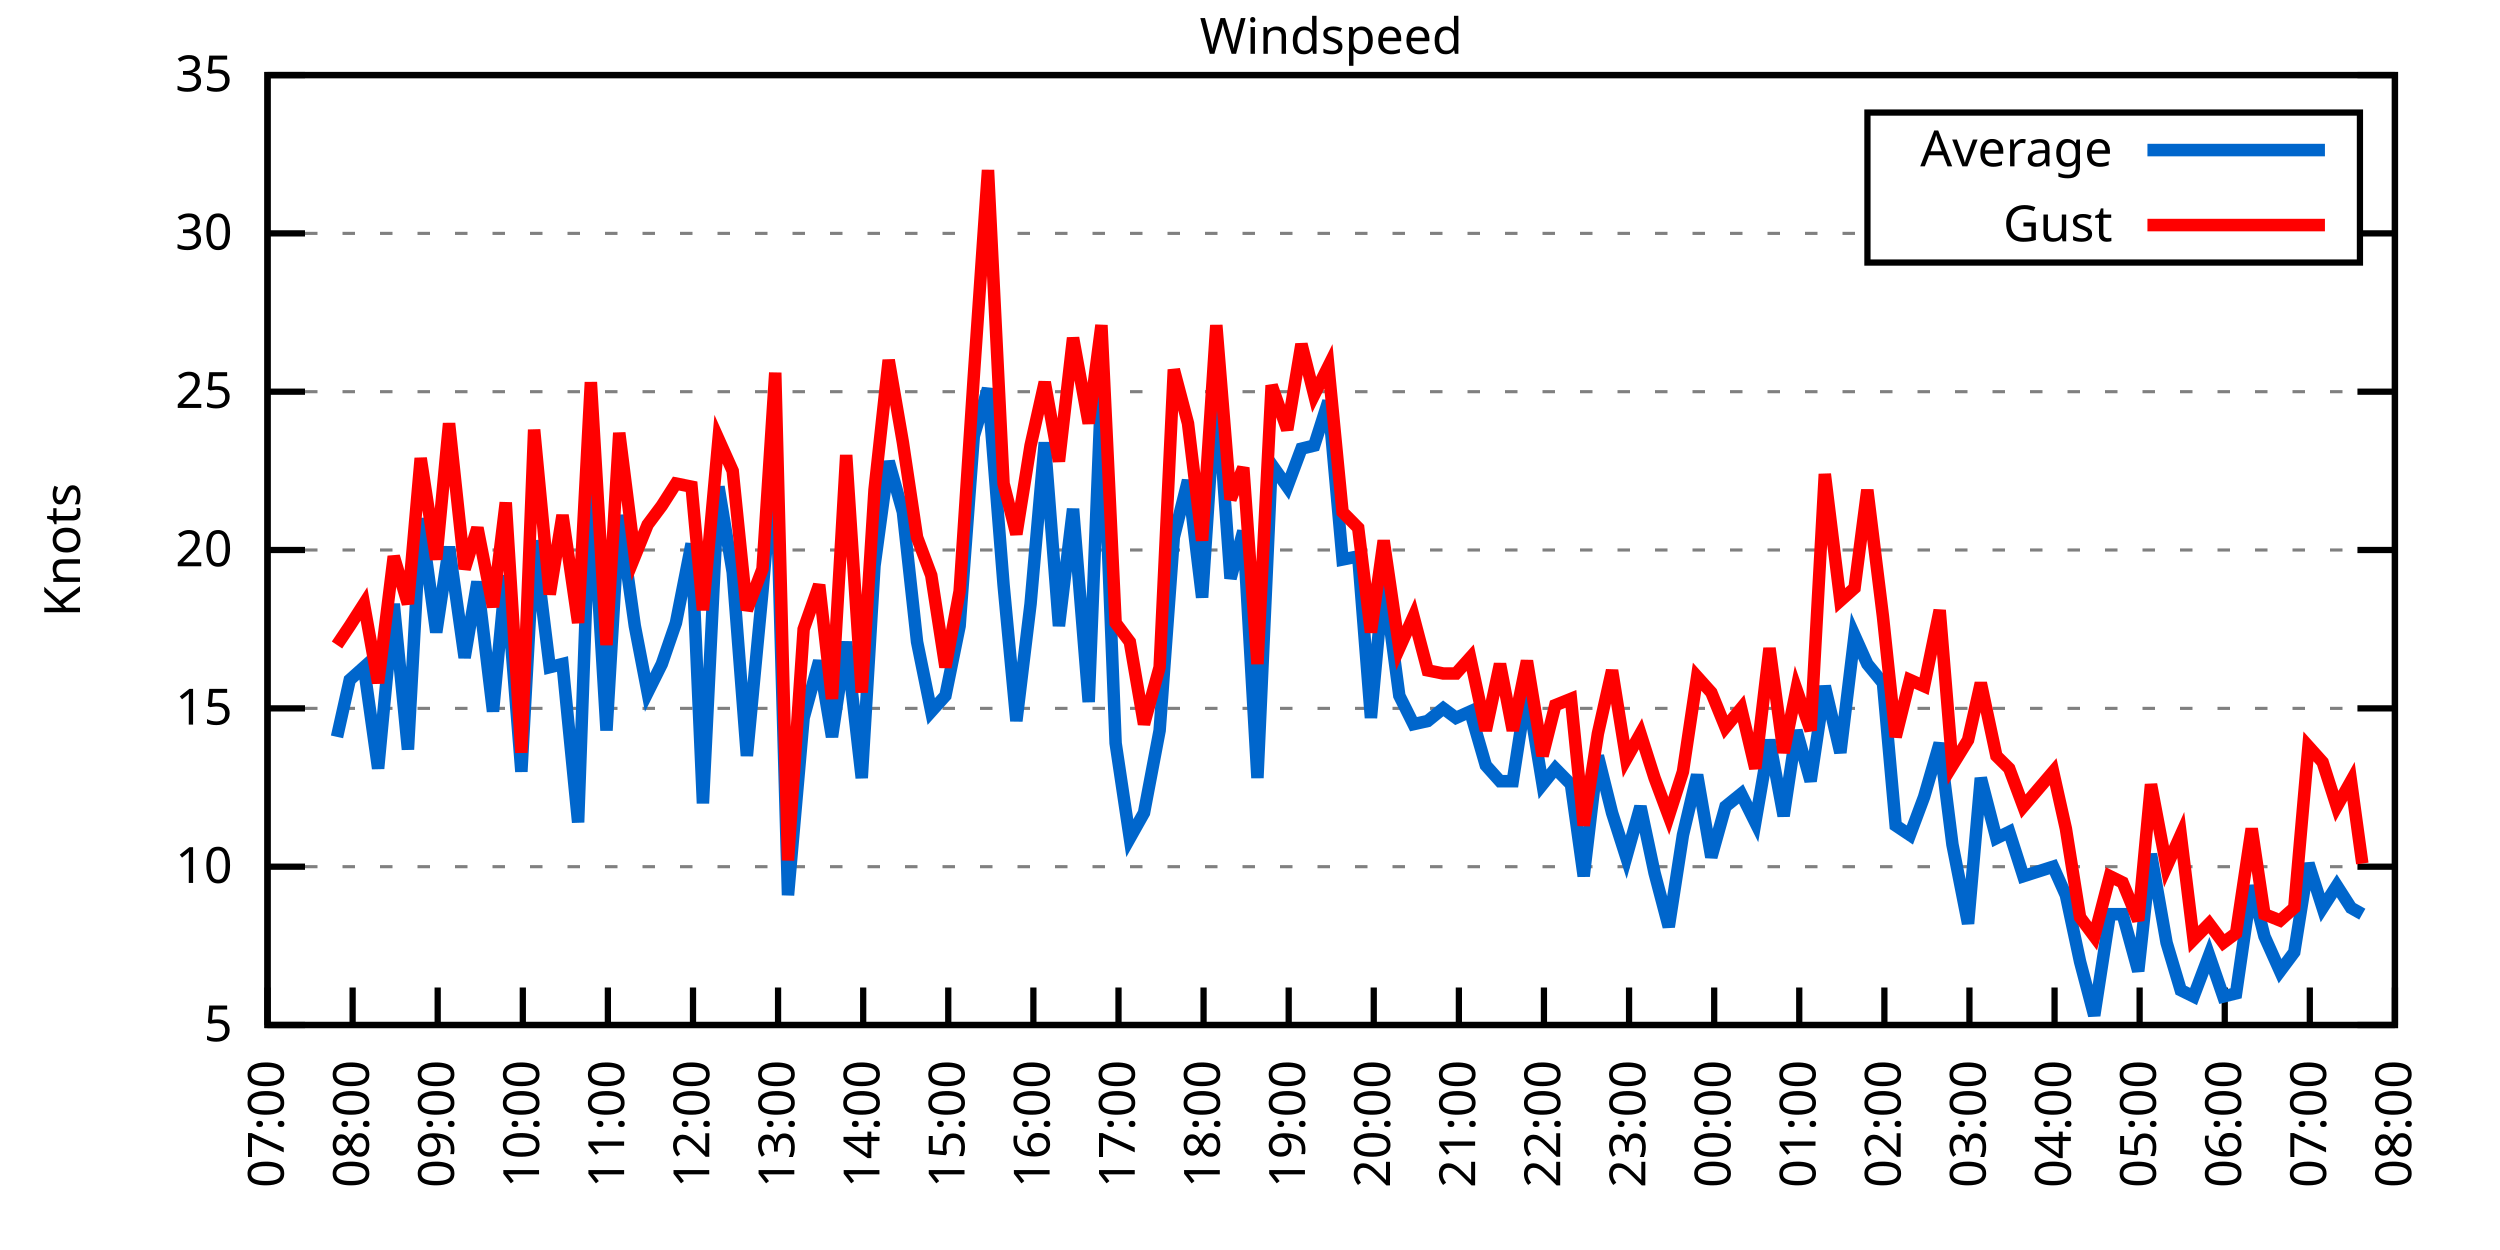
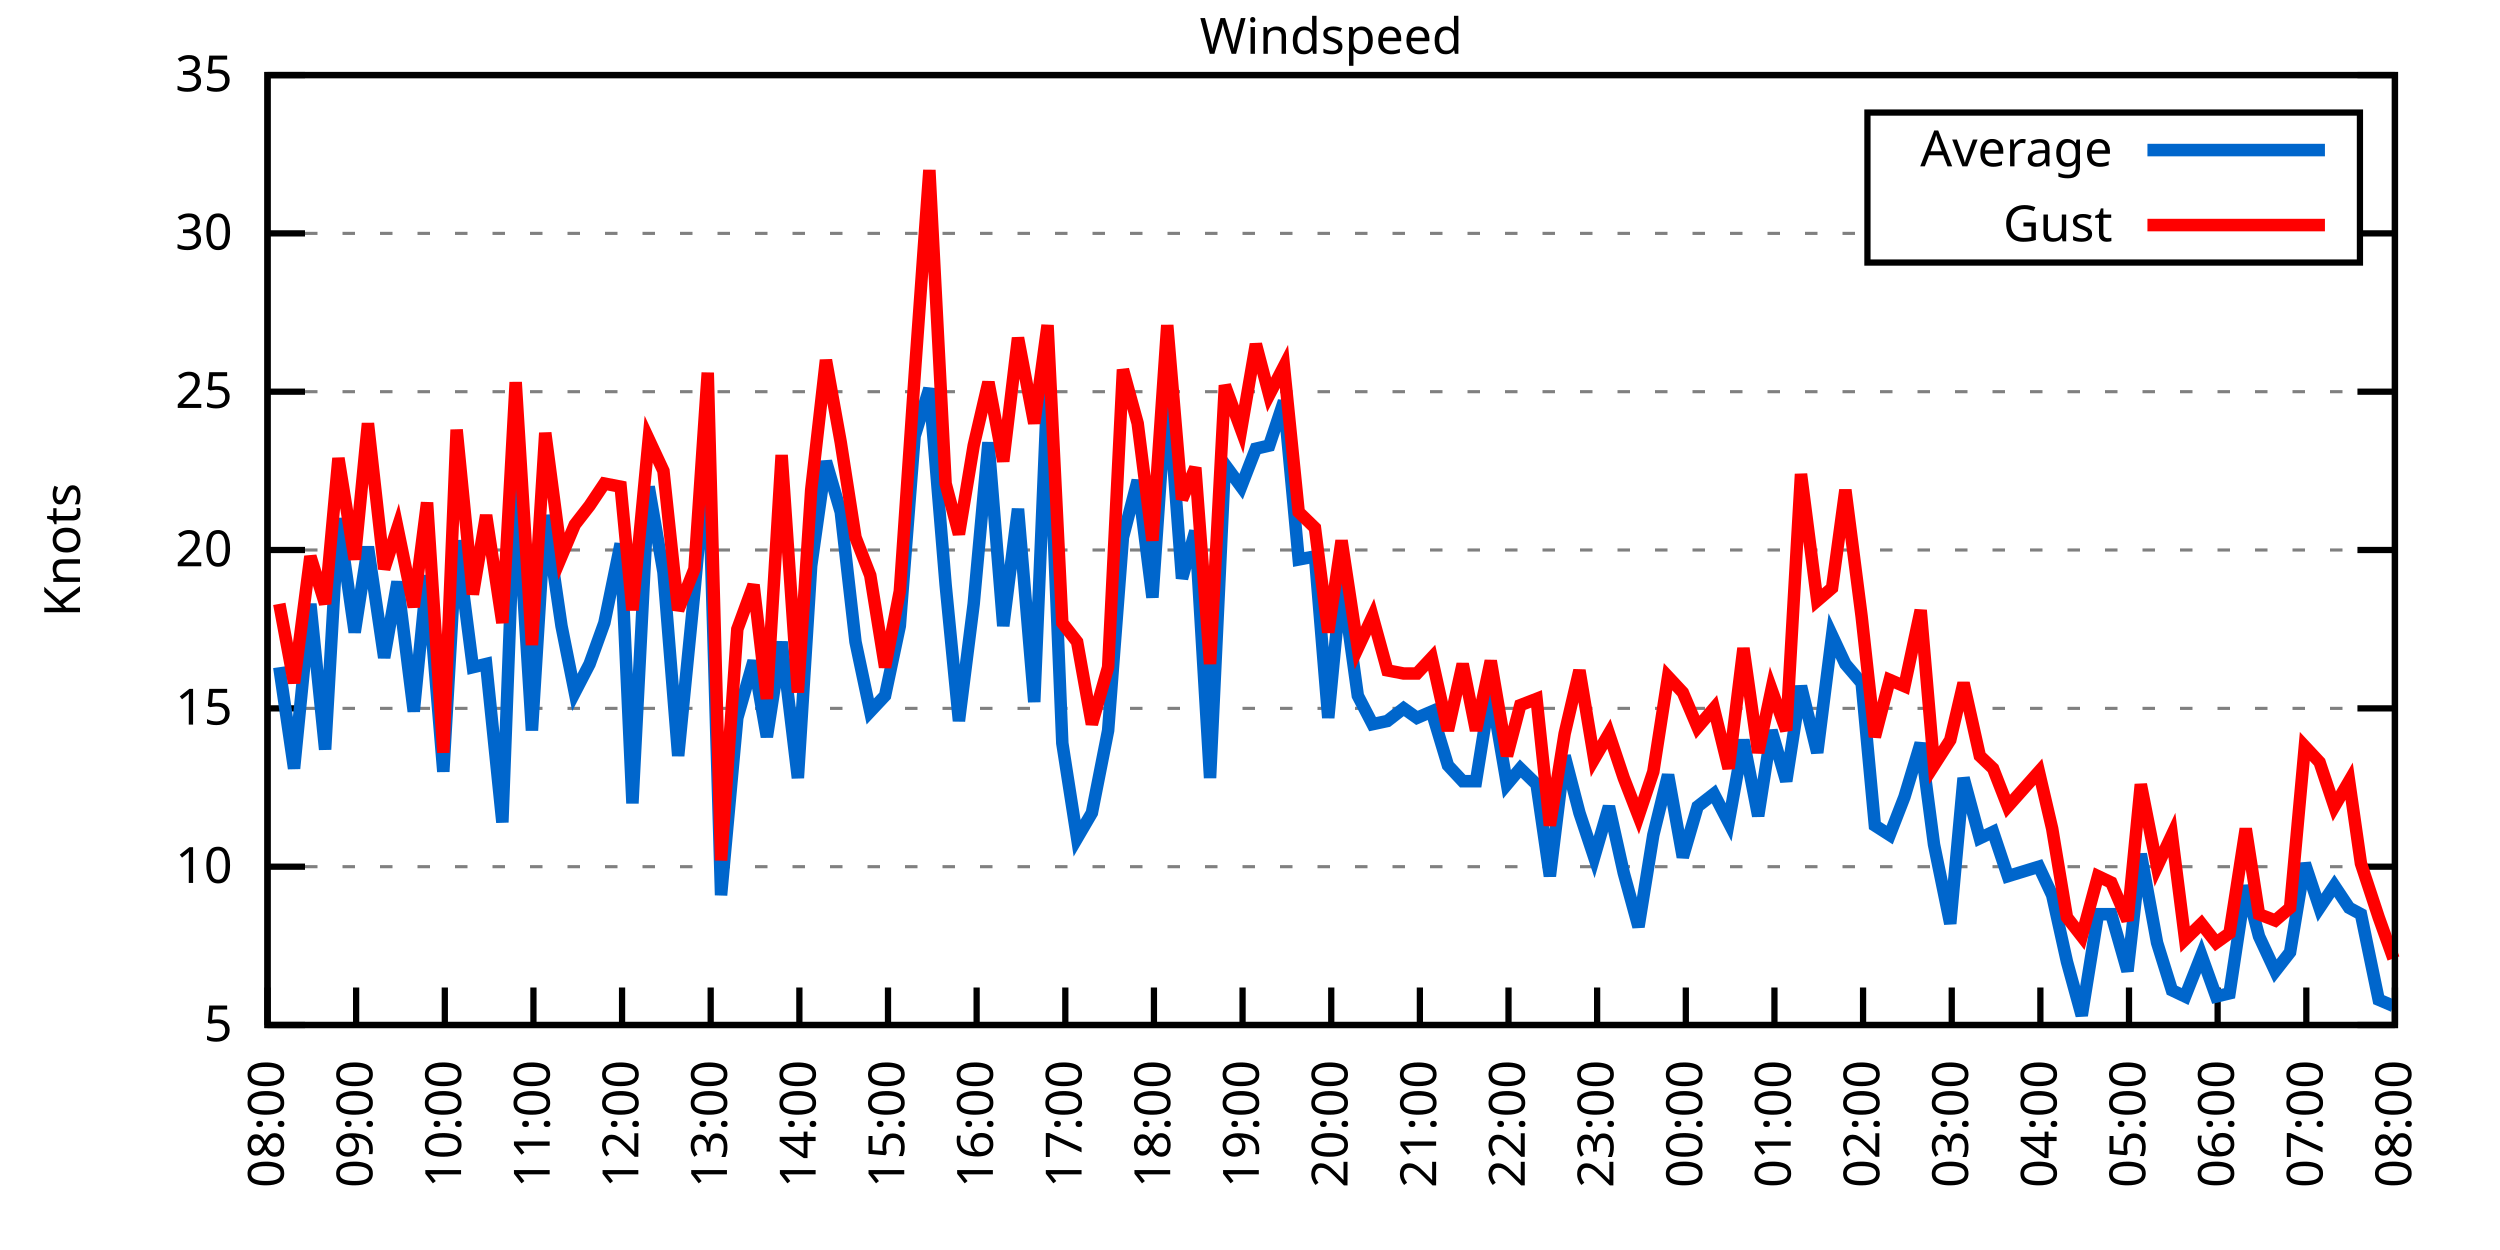
<svg xmlns="http://www.w3.org/2000/svg" xmlns:xlink="http://www.w3.org/1999/xlink" width="400" height="200" viewBox="0 0 400 200">
  <g id="gnuplot_canvas">
    <rect x="0" y="0" width="400" height="200" fill="none" />
    <defs>
      <circle id="gpDot" r="0.5" stroke-width="0.5" stroke="currentColor" />
      <path id="gpPt0" stroke-width="0.333" stroke="currentColor" d="M-1,0 h2 M0,-1 v2" />
      <path id="gpPt1" stroke-width="0.333" stroke="currentColor" d="M-1,-1 L1,1 M1,-1 L-1,1" />
      <path id="gpPt2" stroke-width="0.333" stroke="currentColor" d="M-1,0 L1,0 M0,-1 L0,1 M-1,-1 L1,1 M-1,1 L1,-1" />
      <rect id="gpPt3" stroke-width="0.333" stroke="currentColor" x="-1" y="-1" width="2" height="2" />
      <rect id="gpPt4" stroke-width="0.333" stroke="currentColor" fill="currentColor" x="-1" y="-1" width="2" height="2" />
      <circle id="gpPt5" stroke-width="0.333" stroke="currentColor" cx="0" cy="0" r="1" />
      <use xlink:href="#gpPt5" id="gpPt6" fill="currentColor" stroke="none" />
      <path id="gpPt7" stroke-width="0.333" stroke="currentColor" d="M0,-1.33 L-1.33,0.67 L1.33,0.67 z" />
      <use xlink:href="#gpPt7" id="gpPt8" fill="currentColor" stroke="none" />
      <use xlink:href="#gpPt7" id="gpPt9" stroke="currentColor" transform="rotate(180)" />
      <use xlink:href="#gpPt9" id="gpPt10" fill="currentColor" stroke="none" />
      <use xlink:href="#gpPt3" id="gpPt11" stroke="currentColor" transform="rotate(45)" />
      <use xlink:href="#gpPt11" id="gpPt12" fill="currentColor" stroke="none" />
      <path id="gpPt13" stroke-width="0.333" stroke="currentColor" d="M0,1.330 L1.265,0.411 L0.782,-1.067 L-0.782,-1.076 L-1.265,0.411 z" />
      <use xlink:href="#gpPt13" id="gpPt14" fill="currentColor" stroke="none" />
      <filter id="textbox" filterUnits="objectBoundingBox" x="0" y="0" height="1" width="1">
        <feFlood flood-color="white" flood-opacity="1" result="bgnd" />
        <feComposite in="SourceGraphic" in2="bgnd" operator="atop" />
      </filter>
      <filter id="greybox" filterUnits="objectBoundingBox" x="0" y="0" height="1" width="1">
        <feFlood flood-color="lightgrey" flood-opacity="1" result="grey" />
        <feComposite in="SourceGraphic" in2="grey" operator="atop" />
      </filter>
    </defs>
    <g fill="none" color="white" stroke="currentColor" stroke-width="1.00" stroke-linecap="butt" stroke-linejoin="miter">
</g>
    <g fill="none" color="black" stroke="currentColor" stroke-width="1.00" stroke-linecap="butt" stroke-linejoin="miter">
      <g stroke="none" shape-rendering="crispEdges">
        <polygon fill="rgb(255, 255, 255)" points="42.80,164.00 383.18,164.00 383.18,12.02 42.80,12.02 " />
      </g>
    </g>
    <g fill="none" color="black" stroke="currentColor" stroke-width="1.00" stroke-linecap="butt" stroke-linejoin="miter">
</g>
    <g fill="none" color="black" stroke="black" stroke-width="0.50" stroke-linecap="butt" stroke-linejoin="miter">
</g>
    <g fill="none" color="gray" stroke="currentColor" stroke-width="0.50" stroke-linecap="butt" stroke-linejoin="miter">
      <path stroke="gray" stroke-dasharray="2,4" class="gridline" d="M42.80,164.00 L383.19,164.00  " />
    </g>
    <g fill="none" color="gray" stroke="gray" stroke-width="1.00" stroke-linecap="butt" stroke-linejoin="miter">
</g>
    <g fill="none" color="black" stroke="currentColor" stroke-width="1.00" stroke-linecap="butt" stroke-linejoin="miter">
      <path stroke="black" d="M42.80,164.00 L48.80,164.00 M383.19,164.00 L377.19,164.00  " />
      <g transform="translate(37.20,166.60)" stroke="none" fill="black" font-family="Sans" font-size="8.00" text-anchor="end">
        <text>
          <tspan font-family="Sans"> 5</tspan>
        </text>
      </g>
    </g>
    <g fill="none" color="black" stroke="currentColor" stroke-width="1.00" stroke-linecap="butt" stroke-linejoin="miter">
</g>
    <g fill="none" color="black" stroke="black" stroke-width="0.50" stroke-linecap="butt" stroke-linejoin="miter">
</g>
    <g fill="none" color="gray" stroke="currentColor" stroke-width="0.50" stroke-linecap="butt" stroke-linejoin="miter">
      <path stroke="gray" stroke-dasharray="2,4" class="gridline" d="M42.80,138.67 L383.19,138.67  " />
    </g>
    <g fill="none" color="gray" stroke="gray" stroke-width="1.00" stroke-linecap="butt" stroke-linejoin="miter">
</g>
    <g fill="none" color="black" stroke="currentColor" stroke-width="1.00" stroke-linecap="butt" stroke-linejoin="miter">
      <path stroke="black" d="M42.80,138.67 L48.80,138.67 M383.19,138.67 L377.19,138.67  " />
      <g transform="translate(37.20,141.27)" stroke="none" fill="black" font-family="Sans" font-size="8.00" text-anchor="end">
        <text>
          <tspan font-family="Sans"> 10</tspan>
        </text>
      </g>
    </g>
    <g fill="none" color="black" stroke="currentColor" stroke-width="1.00" stroke-linecap="butt" stroke-linejoin="miter">
</g>
    <g fill="none" color="black" stroke="black" stroke-width="0.50" stroke-linecap="butt" stroke-linejoin="miter">
</g>
    <g fill="none" color="gray" stroke="currentColor" stroke-width="0.50" stroke-linecap="butt" stroke-linejoin="miter">
      <path stroke="gray" stroke-dasharray="2,4" class="gridline" d="M42.80,113.34 L383.19,113.34  " />
    </g>
    <g fill="none" color="gray" stroke="gray" stroke-width="1.00" stroke-linecap="butt" stroke-linejoin="miter">
</g>
    <g fill="none" color="black" stroke="currentColor" stroke-width="1.00" stroke-linecap="butt" stroke-linejoin="miter">
      <path stroke="black" d="M42.80,113.34 L48.80,113.34 M383.19,113.34 L377.19,113.34  " />
      <g transform="translate(37.20,115.94)" stroke="none" fill="black" font-family="Sans" font-size="8.00" text-anchor="end">
        <text>
          <tspan font-family="Sans"> 15</tspan>
        </text>
      </g>
    </g>
    <g fill="none" color="black" stroke="currentColor" stroke-width="1.00" stroke-linecap="butt" stroke-linejoin="miter">
</g>
    <g fill="none" color="black" stroke="black" stroke-width="0.50" stroke-linecap="butt" stroke-linejoin="miter">
</g>
    <g fill="none" color="gray" stroke="currentColor" stroke-width="0.50" stroke-linecap="butt" stroke-linejoin="miter">
      <path stroke="gray" stroke-dasharray="2,4" class="gridline" d="M42.80,88.00 L383.19,88.00  " />
    </g>
    <g fill="none" color="gray" stroke="gray" stroke-width="1.00" stroke-linecap="butt" stroke-linejoin="miter">
</g>
    <g fill="none" color="black" stroke="currentColor" stroke-width="1.00" stroke-linecap="butt" stroke-linejoin="miter">
      <path stroke="black" d="M42.80,88.00 L48.80,88.00 M383.19,88.00 L377.19,88.00  " />
      <g transform="translate(37.20,90.60)" stroke="none" fill="black" font-family="Sans" font-size="8.00" text-anchor="end">
        <text>
          <tspan font-family="Sans"> 20</tspan>
        </text>
      </g>
    </g>
    <g fill="none" color="black" stroke="currentColor" stroke-width="1.00" stroke-linecap="butt" stroke-linejoin="miter">
</g>
    <g fill="none" color="black" stroke="black" stroke-width="0.50" stroke-linecap="butt" stroke-linejoin="miter">
</g>
    <g fill="none" color="gray" stroke="currentColor" stroke-width="0.50" stroke-linecap="butt" stroke-linejoin="miter">
      <path stroke="gray" stroke-dasharray="2,4" class="gridline" d="M42.80,62.67 L383.19,62.67  " />
    </g>
    <g fill="none" color="gray" stroke="gray" stroke-width="1.00" stroke-linecap="butt" stroke-linejoin="miter">
</g>
    <g fill="none" color="black" stroke="currentColor" stroke-width="1.00" stroke-linecap="butt" stroke-linejoin="miter">
      <path stroke="black" d="M42.80,62.67 L48.80,62.67 M383.19,62.67 L377.19,62.67  " />
      <g transform="translate(37.20,65.27)" stroke="none" fill="black" font-family="Sans" font-size="8.00" text-anchor="end">
        <text>
          <tspan font-family="Sans"> 25</tspan>
        </text>
      </g>
    </g>
    <g fill="none" color="black" stroke="currentColor" stroke-width="1.00" stroke-linecap="butt" stroke-linejoin="miter">
</g>
    <g fill="none" color="black" stroke="black" stroke-width="0.50" stroke-linecap="butt" stroke-linejoin="miter">
</g>
    <g fill="none" color="gray" stroke="currentColor" stroke-width="0.50" stroke-linecap="butt" stroke-linejoin="miter">
      <path stroke="gray" stroke-dasharray="2,4" class="gridline" d="M42.80,37.34 L298.79,37.34 M377.59,37.34 L383.19,37.34  " />
    </g>
    <g fill="none" color="gray" stroke="gray" stroke-width="1.00" stroke-linecap="butt" stroke-linejoin="miter">
</g>
    <g fill="none" color="black" stroke="currentColor" stroke-width="1.00" stroke-linecap="butt" stroke-linejoin="miter">
      <path stroke="black" d="M42.80,37.34 L48.80,37.34 M383.19,37.34 L377.19,37.34  " />
      <g transform="translate(37.20,39.94)" stroke="none" fill="black" font-family="Sans" font-size="8.00" text-anchor="end">
        <text>
          <tspan font-family="Sans"> 30</tspan>
        </text>
      </g>
    </g>
    <g fill="none" color="black" stroke="currentColor" stroke-width="1.00" stroke-linecap="butt" stroke-linejoin="miter">
</g>
    <g fill="none" color="black" stroke="black" stroke-width="0.50" stroke-linecap="butt" stroke-linejoin="miter">
</g>
    <g fill="none" color="gray" stroke="currentColor" stroke-width="0.50" stroke-linecap="butt" stroke-linejoin="miter">
      <path stroke="gray" stroke-dasharray="2,4" class="gridline" d="M42.80,12.01 L383.19,12.01  " />
    </g>
    <g fill="none" color="gray" stroke="gray" stroke-width="1.00" stroke-linecap="butt" stroke-linejoin="miter">
</g>
    <g fill="none" color="black" stroke="currentColor" stroke-width="1.00" stroke-linecap="butt" stroke-linejoin="miter">
      <path stroke="black" d="M42.80,12.01 L48.80,12.01 M383.19,12.01 L377.19,12.01  " />
      <g transform="translate(37.20,14.61)" stroke="none" fill="black" font-family="Sans" font-size="8.00" text-anchor="end">
        <text>
          <tspan font-family="Sans"> 35</tspan>
        </text>
      </g>
    </g>
    <g fill="none" color="black" stroke="currentColor" stroke-width="1.00" stroke-linecap="butt" stroke-linejoin="miter">
      <path stroke="black" d="M42.80,164.00 L42.80,158.00  " />
      <g transform="translate(45.40,169.60) rotate(270.00)" stroke="none" fill="black" font-family="Sans" font-size="8.00" text-anchor="end">
        <text>
-           <tspan font-family="Sans">07:00</tspan>
-         </text>
-       </g>
-     </g>
-     <g fill="none" color="black" stroke="currentColor" stroke-width="1.00" stroke-linecap="butt" stroke-linejoin="miter">
-       <path stroke="black" d="M56.42,164.00 L56.42,158.00  " />
-       <g transform="translate(59.02,169.60) rotate(270.00)" stroke="none" fill="black" font-family="Sans" font-size="8.00" text-anchor="end">
-         <text>
          <tspan font-family="Sans">08:00</tspan>
        </text>
      </g>
    </g>
    <g fill="none" color="black" stroke="currentColor" stroke-width="1.00" stroke-linecap="butt" stroke-linejoin="miter">
-       <path stroke="black" d="M70.03,164.00 L70.03,158.00  " />
-       <g transform="translate(72.63,169.60) rotate(270.00)" stroke="none" fill="black" font-family="Sans" font-size="8.00" text-anchor="end">
+       <path stroke="black" d="M56.98,164.00 L56.98,158.00  " />
+       <g transform="translate(59.58,169.60) rotate(270.00)" stroke="none" fill="black" font-family="Sans" font-size="8.00" text-anchor="end">
        <text>
          <tspan font-family="Sans">09:00</tspan>
        </text>
      </g>
    </g>
    <g fill="none" color="black" stroke="currentColor" stroke-width="1.00" stroke-linecap="butt" stroke-linejoin="miter">
-       <path stroke="black" d="M83.65,164.00 L83.65,158.00  " />
-       <g transform="translate(86.25,169.60) rotate(270.00)" stroke="none" fill="black" font-family="Sans" font-size="8.00" text-anchor="end">
+       <path stroke="black" d="M71.17,164.00 L71.17,158.00  " />
+       <g transform="translate(73.77,169.60) rotate(270.00)" stroke="none" fill="black" font-family="Sans" font-size="8.00" text-anchor="end">
        <text>
          <tspan font-family="Sans">10:00</tspan>
        </text>
      </g>
    </g>
    <g fill="none" color="black" stroke="currentColor" stroke-width="1.00" stroke-linecap="butt" stroke-linejoin="miter">
-       <path stroke="black" d="M97.26,164.00 L97.26,158.00  " />
-       <g transform="translate(99.86,169.60) rotate(270.00)" stroke="none" fill="black" font-family="Sans" font-size="8.00" text-anchor="end">
+       <path stroke="black" d="M85.35,164.00 L85.35,158.00  " />
+       <g transform="translate(87.95,169.60) rotate(270.00)" stroke="none" fill="black" font-family="Sans" font-size="8.00" text-anchor="end">
        <text>
          <tspan font-family="Sans">11:00</tspan>
        </text>
      </g>
    </g>
    <g fill="none" color="black" stroke="currentColor" stroke-width="1.00" stroke-linecap="butt" stroke-linejoin="miter">
-       <path stroke="black" d="M110.88,164.00 L110.88,158.00  " />
-       <g transform="translate(113.48,169.60) rotate(270.00)" stroke="none" fill="black" font-family="Sans" font-size="8.00" text-anchor="end">
+       <path stroke="black" d="M99.53,164.00 L99.53,158.00  " />
+       <g transform="translate(102.13,169.60) rotate(270.00)" stroke="none" fill="black" font-family="Sans" font-size="8.00" text-anchor="end">
        <text>
          <tspan font-family="Sans">12:00</tspan>
        </text>
      </g>
    </g>
    <g fill="none" color="black" stroke="currentColor" stroke-width="1.00" stroke-linecap="butt" stroke-linejoin="miter">
-       <path stroke="black" d="M124.49,164.00 L124.49,158.00  " />
-       <g transform="translate(127.09,169.60) rotate(270.00)" stroke="none" fill="black" font-family="Sans" font-size="8.00" text-anchor="end">
+       <path stroke="black" d="M113.71,164.00 L113.71,158.00  " />
+       <g transform="translate(116.31,169.60) rotate(270.00)" stroke="none" fill="black" font-family="Sans" font-size="8.00" text-anchor="end">
        <text>
          <tspan font-family="Sans">13:00</tspan>
        </text>
      </g>
    </g>
    <g fill="none" color="black" stroke="currentColor" stroke-width="1.00" stroke-linecap="butt" stroke-linejoin="miter">
-       <path stroke="black" d="M138.11,164.00 L138.11,158.00  " />
-       <g transform="translate(140.71,169.60) rotate(270.00)" stroke="none" fill="black" font-family="Sans" font-size="8.00" text-anchor="end">
+       <path stroke="black" d="M127.90,164.00 L127.90,158.00  " />
+       <g transform="translate(130.50,169.60) rotate(270.00)" stroke="none" fill="black" font-family="Sans" font-size="8.00" text-anchor="end">
        <text>
          <tspan font-family="Sans">14:00</tspan>
        </text>
      </g>
    </g>
    <g fill="none" color="black" stroke="currentColor" stroke-width="1.00" stroke-linecap="butt" stroke-linejoin="miter">
-       <path stroke="black" d="M151.72,164.00 L151.72,158.00  " />
-       <g transform="translate(154.32,169.60) rotate(270.00)" stroke="none" fill="black" font-family="Sans" font-size="8.00" text-anchor="end">
+       <path stroke="black" d="M142.08,164.00 L142.08,158.00  " />
+       <g transform="translate(144.68,169.60) rotate(270.00)" stroke="none" fill="black" font-family="Sans" font-size="8.00" text-anchor="end">
        <text>
          <tspan font-family="Sans">15:00</tspan>
        </text>
      </g>
    </g>
    <g fill="none" color="black" stroke="currentColor" stroke-width="1.00" stroke-linecap="butt" stroke-linejoin="miter">
-       <path stroke="black" d="M165.34,164.00 L165.34,158.00  " />
-       <g transform="translate(167.94,169.60) rotate(270.00)" stroke="none" fill="black" font-family="Sans" font-size="8.00" text-anchor="end">
+       <path stroke="black" d="M156.26,164.00 L156.26,158.00  " />
+       <g transform="translate(158.86,169.60) rotate(270.00)" stroke="none" fill="black" font-family="Sans" font-size="8.00" text-anchor="end">
        <text>
          <tspan font-family="Sans">16:00</tspan>
        </text>
      </g>
    </g>
    <g fill="none" color="black" stroke="currentColor" stroke-width="1.00" stroke-linecap="butt" stroke-linejoin="miter">
-       <path stroke="black" d="M178.96,164.00 L178.96,158.00  " />
-       <g transform="translate(181.56,169.60) rotate(270.00)" stroke="none" fill="black" font-family="Sans" font-size="8.00" text-anchor="end">
+       <path stroke="black" d="M170.45,164.00 L170.45,158.00  " />
+       <g transform="translate(173.05,169.60) rotate(270.00)" stroke="none" fill="black" font-family="Sans" font-size="8.00" text-anchor="end">
        <text>
          <tspan font-family="Sans">17:00</tspan>
        </text>
      </g>
    </g>
    <g fill="none" color="black" stroke="currentColor" stroke-width="1.00" stroke-linecap="butt" stroke-linejoin="miter">
-       <path stroke="black" d="M192.57,164.00 L192.57,158.00  " />
-       <g transform="translate(195.17,169.60) rotate(270.00)" stroke="none" fill="black" font-family="Sans" font-size="8.00" text-anchor="end">
+       <path stroke="black" d="M184.63,164.00 L184.63,158.00  " />
+       <g transform="translate(187.23,169.60) rotate(270.00)" stroke="none" fill="black" font-family="Sans" font-size="8.00" text-anchor="end">
        <text>
          <tspan font-family="Sans">18:00</tspan>
        </text>
      </g>
    </g>
    <g fill="none" color="black" stroke="currentColor" stroke-width="1.00" stroke-linecap="butt" stroke-linejoin="miter">
-       <path stroke="black" d="M206.19,164.00 L206.19,158.00  " />
-       <g transform="translate(208.79,169.60) rotate(270.00)" stroke="none" fill="black" font-family="Sans" font-size="8.00" text-anchor="end">
+       <path stroke="black" d="M198.81,164.00 L198.81,158.00  " />
+       <g transform="translate(201.41,169.60) rotate(270.00)" stroke="none" fill="black" font-family="Sans" font-size="8.00" text-anchor="end">
        <text>
          <tspan font-family="Sans">19:00</tspan>
        </text>
      </g>
    </g>
    <g fill="none" color="black" stroke="currentColor" stroke-width="1.00" stroke-linecap="butt" stroke-linejoin="miter">
-       <path stroke="black" d="M219.80,164.00 L219.80,158.00  " />
-       <g transform="translate(222.40,169.60) rotate(270.00)" stroke="none" fill="black" font-family="Sans" font-size="8.00" text-anchor="end">
+       <path stroke="black" d="M213.00,164.00 L213.00,158.00  " />
+       <g transform="translate(215.60,169.60) rotate(270.00)" stroke="none" fill="black" font-family="Sans" font-size="8.00" text-anchor="end">
        <text>
          <tspan font-family="Sans">20:00</tspan>
        </text>
      </g>
    </g>
    <g fill="none" color="black" stroke="currentColor" stroke-width="1.00" stroke-linecap="butt" stroke-linejoin="miter">
-       <path stroke="black" d="M233.42,164.00 L233.42,158.00  " />
-       <g transform="translate(236.02,169.60) rotate(270.00)" stroke="none" fill="black" font-family="Sans" font-size="8.00" text-anchor="end">
+       <path stroke="black" d="M227.18,164.00 L227.18,158.00  " />
+       <g transform="translate(229.78,169.60) rotate(270.00)" stroke="none" fill="black" font-family="Sans" font-size="8.00" text-anchor="end">
        <text>
          <tspan font-family="Sans">21:00</tspan>
        </text>
      </g>
    </g>
    <g fill="none" color="black" stroke="currentColor" stroke-width="1.00" stroke-linecap="butt" stroke-linejoin="miter">
-       <path stroke="black" d="M247.03,164.00 L247.03,158.00  " />
-       <g transform="translate(249.63,169.60) rotate(270.00)" stroke="none" fill="black" font-family="Sans" font-size="8.00" text-anchor="end">
+       <path stroke="black" d="M241.36,164.00 L241.36,158.00  " />
+       <g transform="translate(243.96,169.60) rotate(270.00)" stroke="none" fill="black" font-family="Sans" font-size="8.00" text-anchor="end">
        <text>
          <tspan font-family="Sans">22:00</tspan>
        </text>
      </g>
    </g>
    <g fill="none" color="black" stroke="currentColor" stroke-width="1.00" stroke-linecap="butt" stroke-linejoin="miter">
-       <path stroke="black" d="M260.65,164.00 L260.65,158.00  " />
-       <g transform="translate(263.25,169.60) rotate(270.00)" stroke="none" fill="black" font-family="Sans" font-size="8.00" text-anchor="end">
+       <path stroke="black" d="M255.54,164.00 L255.54,158.00  " />
+       <g transform="translate(258.14,169.60) rotate(270.00)" stroke="none" fill="black" font-family="Sans" font-size="8.00" text-anchor="end">
        <text>
          <tspan font-family="Sans">23:00</tspan>
        </text>
      </g>
    </g>
    <g fill="none" color="black" stroke="currentColor" stroke-width="1.00" stroke-linecap="butt" stroke-linejoin="miter">
-       <path stroke="black" d="M274.27,164.00 L274.27,158.00  " />
-       <g transform="translate(276.87,169.60) rotate(270.00)" stroke="none" fill="black" font-family="Sans" font-size="8.00" text-anchor="end">
+       <path stroke="black" d="M269.73,164.00 L269.73,158.00  " />
+       <g transform="translate(272.33,169.60) rotate(270.00)" stroke="none" fill="black" font-family="Sans" font-size="8.00" text-anchor="end">
        <text>
          <tspan font-family="Sans">00:00</tspan>
        </text>
      </g>
    </g>
    <g fill="none" color="black" stroke="currentColor" stroke-width="1.00" stroke-linecap="butt" stroke-linejoin="miter">
-       <path stroke="black" d="M287.88,164.00 L287.88,158.00  " />
-       <g transform="translate(290.48,169.60) rotate(270.00)" stroke="none" fill="black" font-family="Sans" font-size="8.00" text-anchor="end">
+       <path stroke="black" d="M283.91,164.00 L283.91,158.00  " />
+       <g transform="translate(286.51,169.60) rotate(270.00)" stroke="none" fill="black" font-family="Sans" font-size="8.00" text-anchor="end">
        <text>
          <tspan font-family="Sans">01:00</tspan>
        </text>
      </g>
    </g>
    <g fill="none" color="black" stroke="currentColor" stroke-width="1.00" stroke-linecap="butt" stroke-linejoin="miter">
-       <path stroke="black" d="M301.50,164.00 L301.50,158.00  " />
-       <g transform="translate(304.10,169.60) rotate(270.00)" stroke="none" fill="black" font-family="Sans" font-size="8.00" text-anchor="end">
+       <path stroke="black" d="M298.09,164.00 L298.09,158.00  " />
+       <g transform="translate(300.69,169.60) rotate(270.00)" stroke="none" fill="black" font-family="Sans" font-size="8.00" text-anchor="end">
        <text>
          <tspan font-family="Sans">02:00</tspan>
        </text>
      </g>
    </g>
    <g fill="none" color="black" stroke="currentColor" stroke-width="1.00" stroke-linecap="butt" stroke-linejoin="miter">
-       <path stroke="black" d="M315.11,164.00 L315.11,158.00  " />
-       <g transform="translate(317.71,169.60) rotate(270.00)" stroke="none" fill="black" font-family="Sans" font-size="8.00" text-anchor="end">
+       <path stroke="black" d="M312.28,164.00 L312.28,158.00  " />
+       <g transform="translate(314.88,169.60) rotate(270.00)" stroke="none" fill="black" font-family="Sans" font-size="8.00" text-anchor="end">
        <text>
          <tspan font-family="Sans">03:00</tspan>
        </text>
      </g>
    </g>
    <g fill="none" color="black" stroke="currentColor" stroke-width="1.00" stroke-linecap="butt" stroke-linejoin="miter">
-       <path stroke="black" d="M328.73,164.00 L328.73,158.00  " />
-       <g transform="translate(331.33,169.60) rotate(270.00)" stroke="none" fill="black" font-family="Sans" font-size="8.00" text-anchor="end">
+       <path stroke="black" d="M326.46,164.00 L326.46,158.00  " />
+       <g transform="translate(329.06,169.60) rotate(270.00)" stroke="none" fill="black" font-family="Sans" font-size="8.00" text-anchor="end">
        <text>
          <tspan font-family="Sans">04:00</tspan>
        </text>
      </g>
    </g>
    <g fill="none" color="black" stroke="currentColor" stroke-width="1.00" stroke-linecap="butt" stroke-linejoin="miter">
-       <path stroke="black" d="M342.34,164.00 L342.34,158.00  " />
-       <g transform="translate(344.94,169.60) rotate(270.00)" stroke="none" fill="black" font-family="Sans" font-size="8.00" text-anchor="end">
+       <path stroke="black" d="M340.64,164.00 L340.64,158.00  " />
+       <g transform="translate(343.24,169.60) rotate(270.00)" stroke="none" fill="black" font-family="Sans" font-size="8.00" text-anchor="end">
        <text>
          <tspan font-family="Sans">05:00</tspan>
        </text>
      </g>
    </g>
    <g fill="none" color="black" stroke="currentColor" stroke-width="1.00" stroke-linecap="butt" stroke-linejoin="miter">
-       <path stroke="black" d="M355.96,164.00 L355.96,158.00  " />
-       <g transform="translate(358.56,169.60) rotate(270.00)" stroke="none" fill="black" font-family="Sans" font-size="8.00" text-anchor="end">
+       <path stroke="black" d="M354.82,164.00 L354.82,158.00  " />
+       <g transform="translate(357.42,169.60) rotate(270.00)" stroke="none" fill="black" font-family="Sans" font-size="8.00" text-anchor="end">
        <text>
          <tspan font-family="Sans">06:00</tspan>
        </text>
      </g>
    </g>
    <g fill="none" color="black" stroke="currentColor" stroke-width="1.00" stroke-linecap="butt" stroke-linejoin="miter">
-       <path stroke="black" d="M369.57,164.00 L369.57,158.00  " />
-       <g transform="translate(372.17,169.60) rotate(270.00)" stroke="none" fill="black" font-family="Sans" font-size="8.00" text-anchor="end">
+       <path stroke="black" d="M369.01,164.00 L369.01,158.00  " />
+       <g transform="translate(371.61,169.60) rotate(270.00)" stroke="none" fill="black" font-family="Sans" font-size="8.00" text-anchor="end">
        <text>
          <tspan font-family="Sans">07:00</tspan>
        </text>
      </g>
    </g>
    <g fill="none" color="black" stroke="currentColor" stroke-width="1.00" stroke-linecap="butt" stroke-linejoin="miter">
      <path stroke="black" d="M383.19,164.00 L383.19,158.00  " />
      <g transform="translate(385.79,169.60) rotate(270.00)" stroke="none" fill="black" font-family="Sans" font-size="8.00" text-anchor="end">
        <text>
          <tspan font-family="Sans">08:00</tspan>
        </text>
      </g>
    </g>
    <g fill="none" color="black" stroke="currentColor" stroke-width="1.00" stroke-linecap="butt" stroke-linejoin="miter">
</g>
    <g fill="none" color="black" stroke="currentColor" stroke-width="1.00" stroke-linecap="butt" stroke-linejoin="miter">
      <path stroke="black" d="M42.80,12.01 L42.80,164.00 L383.19,164.00 L383.19,12.01 L42.80,12.01 Z  " />
    </g>
    <g fill="none" color="black" stroke="currentColor" stroke-width="1.00" stroke-linecap="butt" stroke-linejoin="miter">
</g>
    <g fill="none" color="black" stroke="currentColor" stroke-width="1.00" stroke-linecap="butt" stroke-linejoin="miter">
      <path stroke="black" d="M298.79,42.01 L298.79,18.01 L377.59,18.01 L377.59,42.01 L298.79,42.01 Z  " />
    </g>
    <g id="Windspeed_plot_1">
      <g fill="none" color="white" stroke="black" stroke-width="2.00" stroke-linecap="butt" stroke-linejoin="miter">
</g>
      <g fill="none" color="black" stroke="currentColor" stroke-width="2.00" stroke-linecap="butt" stroke-linejoin="miter">
        <g transform="translate(337.99,26.61)" stroke="none" fill="black" font-family="Sans" font-size="8.00" text-anchor="end">
          <text>
            <tspan font-family="Sans">Average</tspan>
          </text>
        </g>
      </g>
      <g fill="none" color="black" stroke="currentColor" stroke-width="2.00" stroke-linecap="butt" stroke-linejoin="miter">
-         <path stroke="rgb(  0, 102, 204)" d="M343.59,24.01 L371.99,24.01 M53.92,117.90 L55.96,108.78 L58.23,106.75 L60.50,122.96 L63.00,96.62 L65.27,119.92   L67.31,82.94 L69.80,101.18 L71.85,87.50 L74.34,105.23 L76.39,93.07 L78.88,113.84 L80.92,92.06 L83.42,123.47   L85.46,86.49 L87.96,106.75 L90.00,106.24 L92.50,131.58 L94.54,75.34 L97.04,116.88 L99.08,82.43 L101.57,100.16   L103.62,110.80 L105.89,106.24 L108.15,99.66 L110.65,86.99 L112.47,128.54 L114.96,77.87 L117.23,91.55 L119.50,120.94   L122.00,94.59 L124.04,71.29 L126.08,143.23 L128.58,114.86 L131.07,105.74 L133.12,117.90 L135.39,102.70 L137.88,124.48   L139.92,90.54 L142.19,73.82 L144.46,81.93 L146.73,102.70 L149.00,113.84 L151.27,111.31 L153.54,100.16 L155.81,69.77   L158.08,62.17 L160.57,93.58 L162.62,115.36 L164.89,96.62 L167.16,70.78 L169.43,100.16 L171.69,81.42 L174.19,112.32   L176.23,61.66 L178.50,118.91 L180.77,134.11 L183.04,130.06 L185.54,116.88 L187.81,85.98 L190.08,76.86 L192.34,95.60   L194.61,61.15 L196.88,92.56 L198.93,84.97 L201.19,124.48 L203.46,74.33 L205.96,77.87 L208.23,71.79 L210.27,71.29   L212.54,64.19 L214.81,89.52 L217.31,89.02 L219.35,114.86 L221.39,92.56 L223.89,111.31 L226.16,115.87 L228.43,115.36   L230.92,113.34 L232.96,114.86 L235.23,113.84 L237.73,122.46 L240.00,124.99 L242.04,124.99 L244.31,110.30 L246.81,125.50   L248.85,122.96 L251.35,125.50 L253.39,140.19 L255.66,120.94 L257.93,130.06 L260.20,137.15 L262.47,129.04 L264.73,139.68   L267.00,148.29 L269.27,133.60 L271.54,123.98 L273.81,137.15 L276.08,129.04 L278.58,127.02 L280.85,131.58 L283.12,118.40   L285.38,130.56 L287.43,116.88 L289.70,124.99 L291.97,109.79 L294.46,120.43 L296.73,101.68 L298.77,106.24 L301.27,109.28   L303.31,132.08 L305.58,133.60 L307.85,127.52 L310.35,118.91 L312.39,135.12 L314.89,147.79 L316.93,124.48 L319.42,134.11   L321.47,133.10 L323.74,140.19 L328.50,138.67 L330.54,143.23 L332.81,153.87 L335.08,162.48 L337.58,146.27 L339.62,146.27   L342.12,155.39 L344.16,136.64 L346.65,150.83 L348.92,158.43 L350.97,159.44 L353.46,152.85 L355.73,159.44 L357.77,158.93   L360.27,141.71 L362.31,149.81 L364.81,155.39 L367.08,152.35 L369.35,138.16 L371.62,145.25 L373.89,141.71 L376.16,145.25   L377.97,146.27  " />
+         <path stroke="rgb(  0, 102, 204)" d="M343.59,24.01 L371.99,24.01 M44.69,106.75 L47.05,122.96 L49.66,96.62 L52.02,119.92 L54.15,82.94 L56.75,101.18   L58.87,87.50 L61.47,105.23 L63.60,93.07 L66.20,113.84 L68.33,92.06 L70.93,123.47 L73.06,86.49 L75.66,106.75   L77.78,106.24 L80.38,131.58 L82.51,75.34 L85.11,116.88 L87.24,82.43 L89.84,100.16 L91.97,110.80 L94.33,106.24   L96.70,99.66 L99.30,86.99 L101.19,128.54 L103.79,77.87 L106.15,91.55 L108.51,120.94 L111.11,94.59 L113.24,71.29   L115.37,143.23 L117.97,114.86 L120.57,105.74 L122.70,117.90 L125.06,102.70 L127.66,124.48 L129.79,90.54 L132.15,73.82   L134.52,81.93 L136.88,102.70 L139.24,113.84 L141.61,111.31 L143.97,100.16 L146.34,69.77 L148.70,62.17 L151.30,93.58   L153.43,115.36 L155.79,96.62 L158.15,70.78 L160.52,100.16 L162.88,81.42 L165.48,112.32 L167.61,61.66 L169.97,118.91   L172.34,134.11 L174.70,130.06 L177.30,116.88 L179.67,85.98 L182.03,76.86 L184.39,95.60 L186.76,61.15 L189.12,92.56   L191.25,84.97 L193.61,124.48 L195.98,74.33 L198.58,77.87 L200.94,71.79 L203.07,71.29 L205.43,64.19 L207.79,89.52   L210.39,89.02 L212.52,114.86 L214.65,92.56 L217.25,111.31 L219.61,115.87 L221.98,115.36 L224.58,113.34 L226.71,114.86   L229.07,113.84 L231.67,122.46 L234.03,124.99 L236.16,124.99 L238.52,110.30 L241.12,125.50 L243.25,122.96 L245.85,125.50   L247.98,140.19 L250.34,120.94 L252.71,130.06 L255.07,137.15 L257.43,129.04 L259.80,139.68 L262.16,148.29 L264.53,133.60   L266.89,123.98 L269.25,137.15 L271.62,129.04 L274.22,127.02 L276.58,131.58 L278.95,118.40 L281.31,130.56 L283.44,116.88   L285.80,124.99 L288.16,109.79 L290.76,120.43 L293.13,101.68 L295.26,106.24 L297.86,109.28 L299.98,132.08 L302.35,133.60   L304.71,127.52 L307.31,118.91 L309.44,135.12 L312.04,147.79 L314.17,124.48 L316.77,134.11 L318.89,133.10 L321.26,140.19   L326.22,138.67 L328.35,143.23 L330.71,153.87 L333.08,162.48 L335.68,146.27 L337.80,146.27 L340.40,155.39 L342.53,136.64   L345.13,150.83 L347.50,158.43 L349.62,159.44 L352.22,152.85 L354.59,159.44 L356.72,158.93 L359.32,141.71 L361.44,149.81   L364.04,155.39 L366.41,152.35 L368.77,138.16 L371.13,145.25 L373.50,141.71 L375.86,145.25 L377.75,146.27 L380.59,159.95   L382.95,160.96  " />
      </g>
    </g>
    <g id="Windspeed_plot_2">
      <g fill="none" color="black" stroke="currentColor" stroke-width="2.00" stroke-linecap="butt" stroke-linejoin="miter">
        <g transform="translate(337.99,38.61)" stroke="none" fill="black" font-family="Sans" font-size="8.00" text-anchor="end">
          <text>
            <tspan font-family="Sans">Gust</tspan>
          </text>
        </g>
      </g>
      <g fill="none" color="black" stroke="currentColor" stroke-width="2.00" stroke-linecap="butt" stroke-linejoin="miter">
-         <path stroke="rgb(255,   0,   0)" d="M343.59,36.01 L371.99,36.01 M53.92,103.20 L55.96,100.16 L58.23,96.62 L60.50,109.28 L63.00,89.02 L65.27,96.62   L67.31,73.31 L69.80,89.52 L71.85,67.74 L74.34,91.04 L76.39,84.46 L78.88,97.12 L80.92,80.41 L83.42,120.43   L85.46,68.75 L87.96,95.10 L90.00,82.43 L92.50,99.66 L94.54,61.15 L97.04,103.20 L99.08,69.26 L101.57,89.02   L103.62,83.95 L105.89,80.91 L108.15,77.37 L110.65,77.87 L112.47,97.63 L114.96,70.27 L117.23,75.34 L119.50,97.63   L122.00,91.04 L124.04,59.63 L126.08,137.66 L128.58,100.67 L131.07,93.58 L133.12,111.82 L135.39,72.81 L137.88,110.80   L139.92,78.38 L142.19,57.61 L144.46,70.78 L146.73,85.98 L149.00,92.06 L151.27,106.75 L153.54,94.59 L155.81,60.14   L158.08,27.21 L160.57,77.37 L162.62,85.47 L164.89,71.29 L167.16,61.15 L169.43,73.82 L171.69,54.06 L174.19,67.74   L176.23,52.03 L178.50,99.66 L180.77,102.70 L183.04,115.87 L185.54,106.75 L187.81,59.13 L190.08,67.74 L192.34,86.49   L194.61,52.03 L196.88,79.90 L198.93,74.83 L201.19,106.24 L203.46,61.66 L205.96,68.75 L208.23,55.07 L210.27,63.18   L212.54,58.62 L214.81,81.93 L217.31,84.46 L219.35,101.18 L221.39,86.49 L223.89,103.71 L226.16,98.64 L228.43,107.26   L230.92,107.76 L232.96,107.76 L235.23,105.23 L237.73,116.88 L240.00,106.24 L242.04,116.88 L244.31,105.74 L246.81,120.94   L248.85,112.83 L251.35,111.82 L253.39,132.08 L255.66,117.39 L257.93,107.26 L260.20,121.44 L262.47,117.39 L264.73,124.48   L267.00,130.56 L269.27,123.47 L271.54,108.27 L273.81,110.80 L276.08,116.38 L278.58,113.34 L280.85,122.96 L283.12,103.71   L285.38,120.43 L287.43,110.30 L289.70,116.88 L291.97,75.85 L294.46,96.11 L296.73,94.08 L298.77,78.38 L301.27,98.64   L303.31,117.90 L305.58,108.78 L307.85,109.79 L310.35,97.63 L312.39,122.46 L314.89,118.40 L316.93,109.28 L319.42,120.94   L321.47,122.96 L323.74,129.04 L328.50,123.47 L330.54,132.59 L332.81,146.77 L335.08,149.81 L337.58,140.19 L339.62,141.20   L342.12,147.28 L344.16,125.50 L346.65,138.67 L348.92,133.60 L350.97,150.32 L353.46,147.79 L355.73,150.83 L357.77,149.31   L360.27,132.59 L362.31,146.27 L364.81,147.28 L367.08,145.25 L369.35,119.42 L371.62,121.95 L373.89,129.04 L376.16,124.99   L377.97,138.16  " />
+         <path stroke="rgb(255,   0,   0)" d="M343.59,36.01 L371.99,36.01 M44.69,96.62 L47.05,109.28 L49.66,89.02 L52.02,96.62 L54.15,73.31 L56.75,89.52   L58.87,67.74 L61.47,91.04 L63.60,84.46 L66.20,97.12 L68.33,80.41 L70.93,120.43 L73.06,68.75 L75.66,95.10   L77.78,82.43 L80.38,99.66 L82.51,61.15 L85.11,103.20 L87.24,69.26 L89.84,89.02 L91.97,83.95 L94.33,80.91   L96.70,77.37 L99.30,77.87 L101.19,97.63 L103.79,70.27 L106.15,75.34 L108.51,97.63 L111.11,91.04 L113.24,59.63   L115.37,137.66 L117.97,100.67 L120.57,93.58 L122.70,111.82 L125.06,72.81 L127.66,110.80 L129.79,78.38 L132.15,57.61   L134.52,70.78 L136.88,85.98 L139.24,92.06 L141.61,106.75 L143.97,94.59 L146.34,60.14 L148.70,27.21 L151.30,77.37   L153.43,85.47 L155.79,71.29 L158.15,61.15 L160.52,73.82 L162.88,54.06 L165.48,67.74 L167.61,52.03 L169.97,99.66   L172.34,102.70 L174.70,115.87 L177.30,106.75 L179.67,59.13 L182.03,67.74 L184.39,86.49 L186.76,52.03 L189.12,79.90   L191.25,74.83 L193.61,106.24 L195.98,61.66 L198.58,68.75 L200.94,55.07 L203.07,63.18 L205.43,58.62 L207.79,81.93   L210.39,84.46 L212.52,101.18 L214.65,86.49 L217.25,103.71 L219.61,98.64 L221.98,107.26 L224.58,107.76 L226.71,107.76   L229.07,105.23 L231.67,116.88 L234.03,106.24 L236.16,116.88 L238.52,105.74 L241.12,120.94 L243.25,112.83 L245.85,111.82   L247.98,132.08 L250.34,117.39 L252.71,107.26 L255.07,121.44 L257.43,117.39 L259.80,124.48 L262.16,130.56 L264.53,123.47   L266.89,108.27 L269.25,110.80 L271.62,116.38 L274.22,113.34 L276.58,122.96 L278.95,103.71 L281.31,120.43 L283.44,110.30   L285.80,116.88 L288.16,75.85 L290.76,96.11 L293.13,94.08 L295.26,78.38 L297.86,98.64 L299.98,117.90 L302.35,108.78   L304.71,109.79 L307.31,97.63 L309.44,122.46 L312.04,118.40 L314.17,109.28 L316.77,120.94 L318.89,122.96 L321.26,129.04   L326.22,123.47 L328.35,132.59 L330.71,146.77 L333.08,149.81 L335.68,140.19 L337.80,141.20 L340.40,147.28 L342.53,125.50   L345.13,138.67 L347.50,133.60 L349.62,150.32 L352.22,147.79 L354.59,150.83 L356.72,149.31 L359.32,132.59 L361.44,146.27   L364.04,147.28 L366.41,145.25 L368.77,119.42 L371.13,121.95 L373.50,129.04 L375.86,124.99 L377.75,138.16 L380.59,146.77   L382.95,153.36  " />
      </g>
    </g>
    <g fill="none" color="black" stroke="currentColor" stroke-width="2.00" stroke-linecap="butt" stroke-linejoin="miter">
</g>
    <g fill="none" color="black" stroke="black" stroke-width="1.00" stroke-linecap="butt" stroke-linejoin="miter">
</g>
    <g fill="none" color="black" stroke="currentColor" stroke-width="1.00" stroke-linecap="butt" stroke-linejoin="miter">
      <path stroke="black" d="M42.80,12.01 L42.80,164.00 L383.19,164.00 L383.19,12.01 L42.80,12.01 Z  " />
      <g transform="translate(12.80,88.01) rotate(270.00)" stroke="none" fill="black" font-family="Sans" font-size="8.00" text-anchor="middle">
        <text>
          <tspan font-family="Sans">Knots</tspan>
        </text>
      </g>
    </g>
    <g fill="none" color="black" stroke="currentColor" stroke-width="1.00" stroke-linecap="butt" stroke-linejoin="miter">
</g>
    <g fill="none" color="black" stroke="currentColor" stroke-width="1.00" stroke-linecap="butt" stroke-linejoin="miter">
      <g transform="translate(212.99,8.61)" stroke="none" fill="black" font-family="Sans" font-size="8.00" text-anchor="middle">
        <text>
          <tspan font-family="Sans">Windspeed</tspan>
        </text>
      </g>
    </g>
    <g fill="none" color="black" stroke="currentColor" stroke-width="1.00" stroke-linecap="butt" stroke-linejoin="miter">
</g>
  </g>
</svg>
